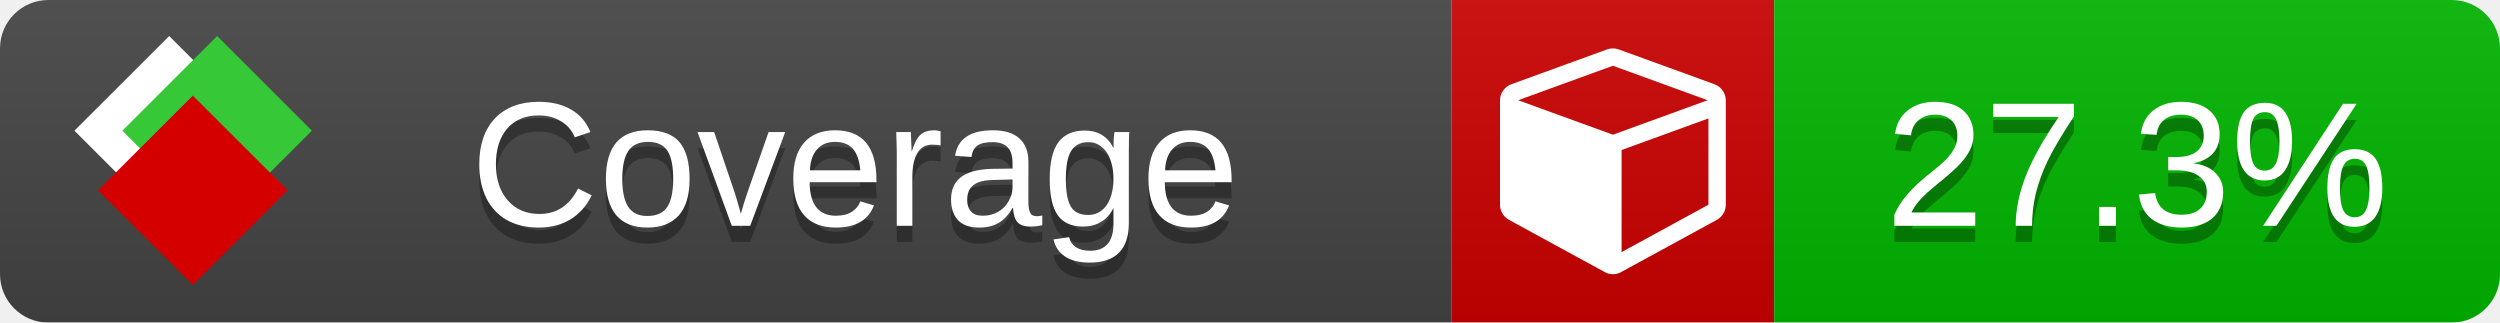
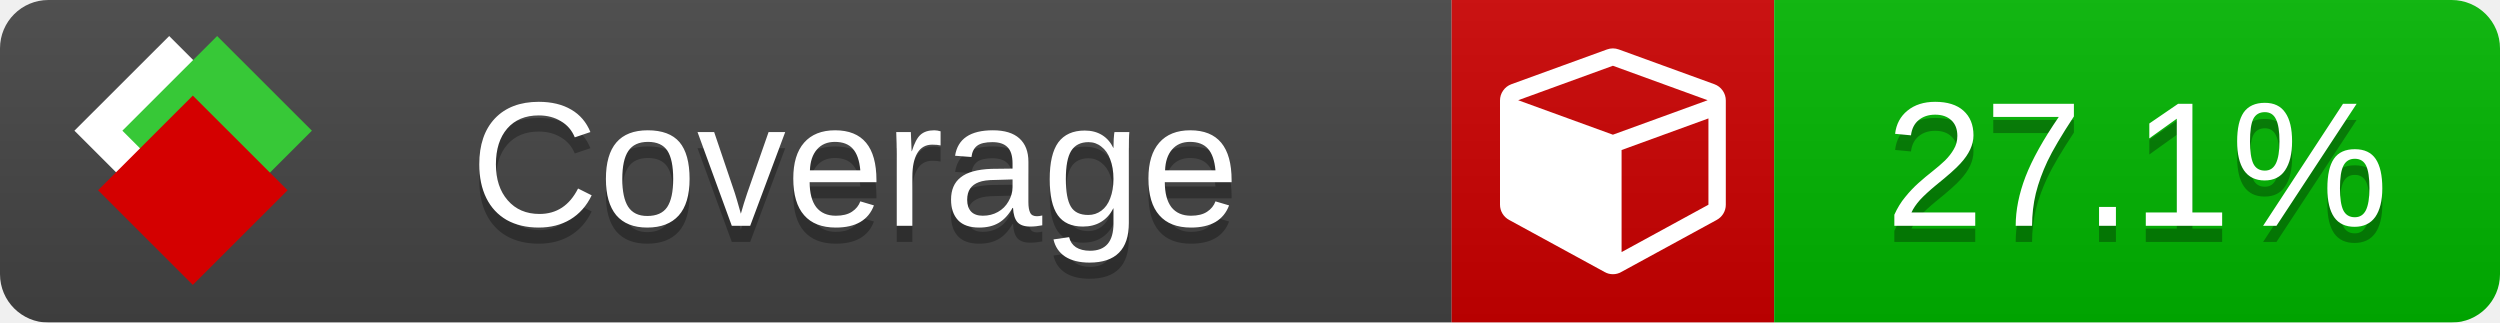
<svg xmlns="http://www.w3.org/2000/svg" xmlns:xlink="http://www.w3.org/1999/xlink" width="155" height="20">
  <style type="text/css">
          
            @keyframes fade1 {
                0% { visibility: visible; opacity: 1; }
               23% { visibility: visible; opacity: 1; }
               25% { visibility: hidden; opacity: 0; }
               48% { visibility: hidden; opacity: 0; }
               50% { visibility: hidden; opacity: 0; }
               73% { visibility: hidden; opacity: 0; }
               75% { visibility: hidden; opacity: 0; }
               98% { visibility: hidden; opacity: 0; }
              100% { visibility: visible; opacity: 1; }
            }
            @keyframes fade2 {
                0% { visibility: hidden; opacity: 0; }
               23% { visibility: hidden; opacity: 0; }
               25% { visibility: visible; opacity: 1; }
               48% { visibility: visible; opacity: 1; }
               50% { visibility: hidden; opacity: 0; }
               73% { visibility: hidden; opacity: 0; }
               75% { visibility: hidden; opacity: 0; }
               98% { visibility: hidden; opacity: 0; }
              100% { visibility: hidden; opacity: 0; }
            }
            @keyframes fade3 {
                0% { visibility: hidden; opacity: 0; }
               23% { visibility: hidden; opacity: 0; }
               25% { visibility: hidden; opacity: 0; }
               48% { visibility: hidden; opacity: 0; }
               50% { visibility: visible; opacity: 1; }
               73% { visibility: visible; opacity: 1; }
               75% { visibility: hidden; opacity: 0; }
               98% { visibility: hidden; opacity: 0; }
              100% { visibility: hidden; opacity: 0; }
            }
            @keyframes fade4 {
                0% { visibility: hidden; opacity: 0; }
               23% { visibility: hidden; opacity: 0; }
               25% { visibility: hidden; opacity: 0; }
               48% { visibility: hidden; opacity: 0; }
               50% { visibility: hidden; opacity: 0; }
               73% { visibility: hidden; opacity: 0; }
               75% { visibility: visible; opacity: 1; }
               98% { visibility: visible; opacity: 1; }
              100% { visibility: hidden; opacity: 0; }
            }
            .linecoverage {
                animation-duration: 15s;
                animation-name: fade1;
                animation-iteration-count: infinite;
            }
            .branchcoverage {
                animation-duration: 15s;
                animation-name: fade2;
                animation-iteration-count: infinite;
            }
            .methodcoverage {
                animation-duration: 15s;
                animation-name: fade3;
                animation-iteration-count: infinite;
            }
            .fullmethodcoverage {
                animation-duration: 15s;
                animation-name: fade4;
                animation-iteration-count: infinite;
            }
          
    </style>
  <defs>
    <linearGradient id="gradient" x2="0" y2="100%">
      <stop offset="0" stop-color="#bbb" stop-opacity=".1" />
      <stop offset="1" stop-opacity=".1" />
    </linearGradient>
    <linearGradient id="c">
      <stop offset="0" stop-color="#d40000" />
      <stop offset="1" stop-color="#ff2a2a" />
    </linearGradient>
    <linearGradient id="a">
      <stop offset="0" stop-color="#e0e0de" />
      <stop offset="1" stop-color="#fff" />
    </linearGradient>
    <linearGradient id="b">
      <stop offset="0" stop-color="#37c837" />
      <stop offset="1" stop-color="#217821" />
    </linearGradient>
    <linearGradient xlink:href="#a" id="e" x1="106.44" x2="69.96" y1="-11.96" y2="-46.84" gradientTransform="matrix(-.8426 -.00045 -.00045 -.8426 -94.27 -75.82)" gradientUnits="userSpaceOnUse" />
    <linearGradient xlink:href="#b" id="f" x1="56.19" x2="77.97" y1="-23.45" y2="10.62" gradientTransform="matrix(.8426 .00045 .00045 .8426 94.27 75.82)" gradientUnits="userSpaceOnUse" />
    <linearGradient xlink:href="#c" id="g" x1="79.98" x2="132.9" y1="10.79" y2="10.79" gradientTransform="matrix(.8426 .00045 .00045 .8426 94.27 75.82)" gradientUnits="userSpaceOnUse" />
    <mask id="mask">
      <rect width="155" height="20" rx="3" fill="#fff" />
    </mask>
    <g id="icon" transform="matrix(.04486 0 0 .04481 -.48 -.63)">
      <rect width="52.92" height="52.92" x="-109.72" y="-27.13" fill="url(#e)" transform="rotate(-135)" />
      <rect width="52.92" height="52.92" x="70.19" y="-39.18" fill="url(#f)" transform="rotate(45)" />
      <rect width="52.92" height="52.92" x="80.05" y="-15.74" fill="url(#g)" transform="rotate(45)" />
    </g>
  </defs>
  <g mask="url(#mask)">
    <rect x="0" y="0" width="90" height="20" fill="#444" />
    <rect x="90" y="0" width="20" height="20" fill="#c00" />
    <rect x="110" y="0" width="45" height="20" fill="#00B600" />
    <rect x="0" y="0" width="155" height="20" fill="url(#gradient)" />
  </g>
  <g>
    <path class="" fill="#fff" d="m 100.538,15.629 5.385,-2.936 v -5.351 l -5.385,1.96 z M 100,8.351 105.873,6.214 100,4.077 94.127,6.214 Z m 7,-2.12 v 6.462 q 0,0.294 -0.151,0.547 -0.151,0.252 -0.412,0.395 l -5.923,3.231 q -0.236,0.135 -0.513,0.135 -0.278,0 -0.513,-0.135 l -5.923,-3.231 Q 93.303,13.492 93.151,13.239 93,12.987 93,12.692 v -6.462 q 0,-0.337 0.194,-0.614 0.194,-0.278 0.513,-0.395 l 5.923,-2.154 q 0.185,-0.067 0.37,-0.067 0.185,0 0.37,0.067 l 5.923,2.154 q 0.32,0.118 0.513,0.395 Q 107,5.894 107,6.231 Z" />
  </g>
  <g fill="#fff" text-anchor="middle" font-family="Verdana,Arial,Geneva,sans-serif" font-size="11">
    <a xlink:href="https://github.com/danielpalme/ReportGenerator" target="_top">
      <use xlink:href="#icon" transform="translate(3,1) scale(3.5)" />
    </a>
    <text x="53" y="15" fill="#010101" fill-opacity=".3">Coverage</text>
    <text x="53" y="14" fill="#fff">Coverage</text>
-     <text class="" x="132.5" y="15" fill="#010101" fill-opacity=".3">27.3%</text>
-     <text class="" x="132.5" y="14">27.3%</text>
+     <text class="" x="132.5" y="15" fill="#010101" fill-opacity=".3">27.1%</text>
+     <text class="" x="132.5" y="14">27.1%</text>
  </g>
  <g>
    <rect class="" x="90" y="0" width="65" height="20" fill-opacity="0" />
  </g>
</svg>
